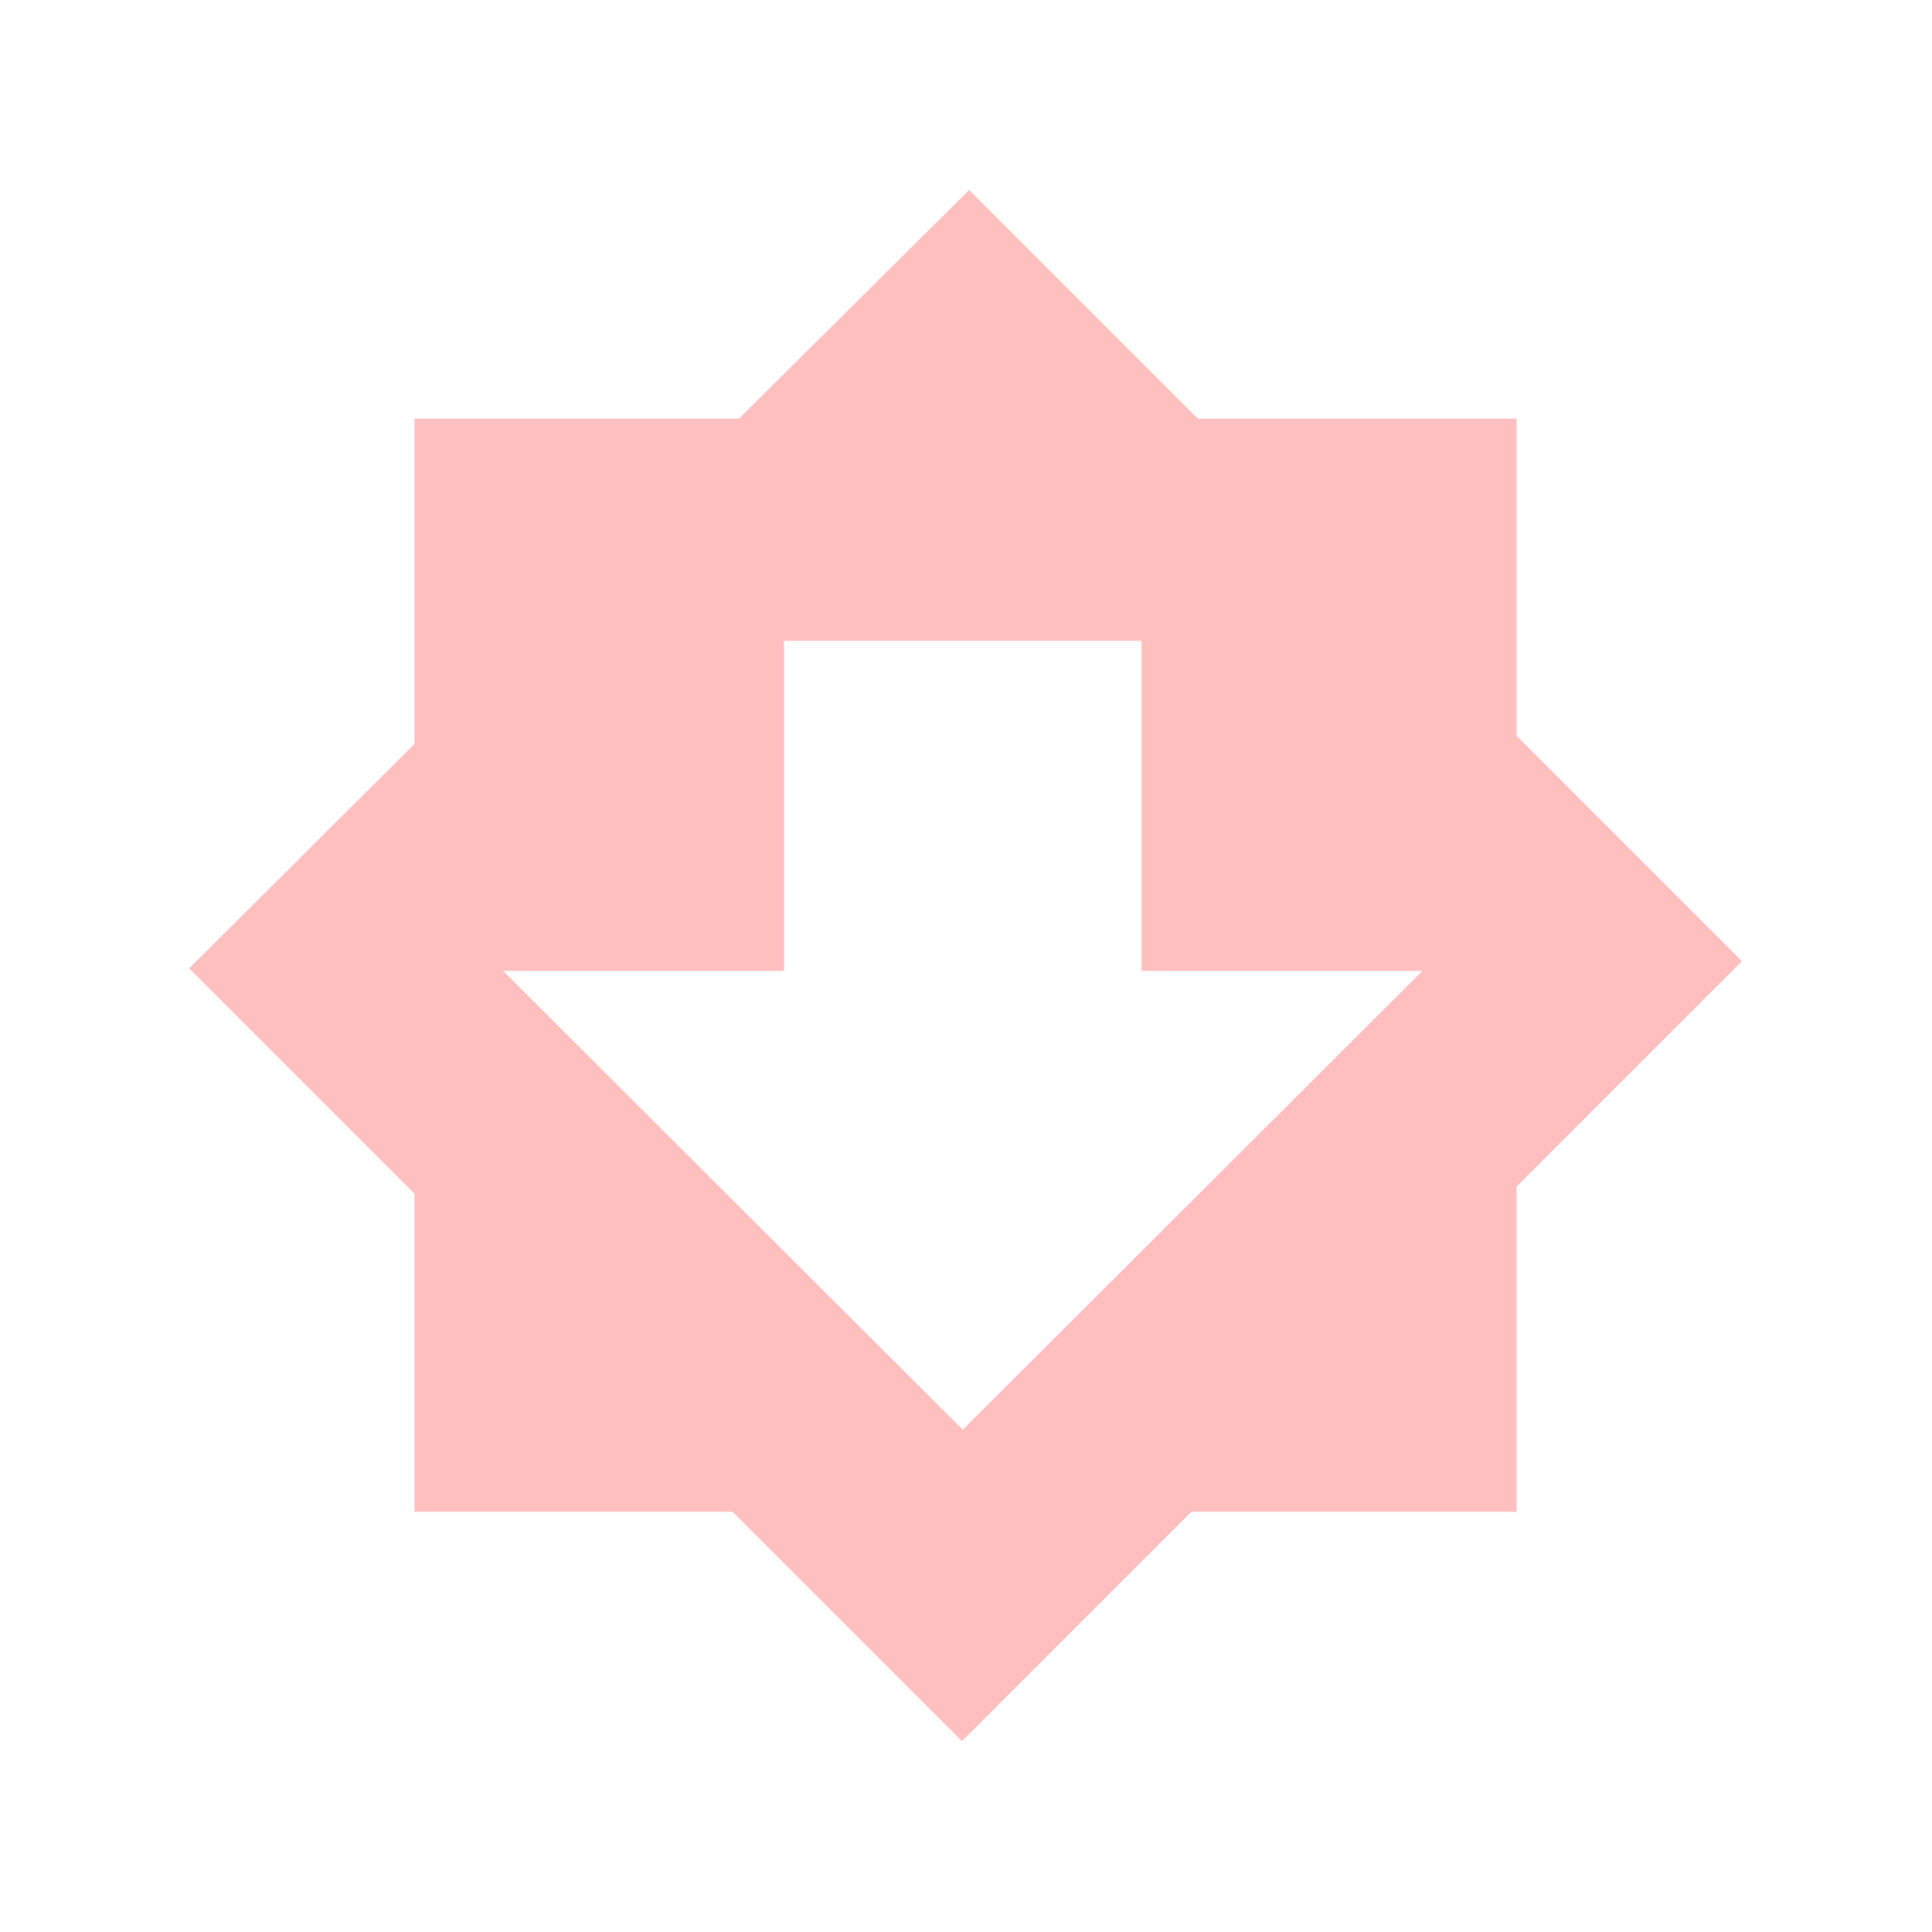
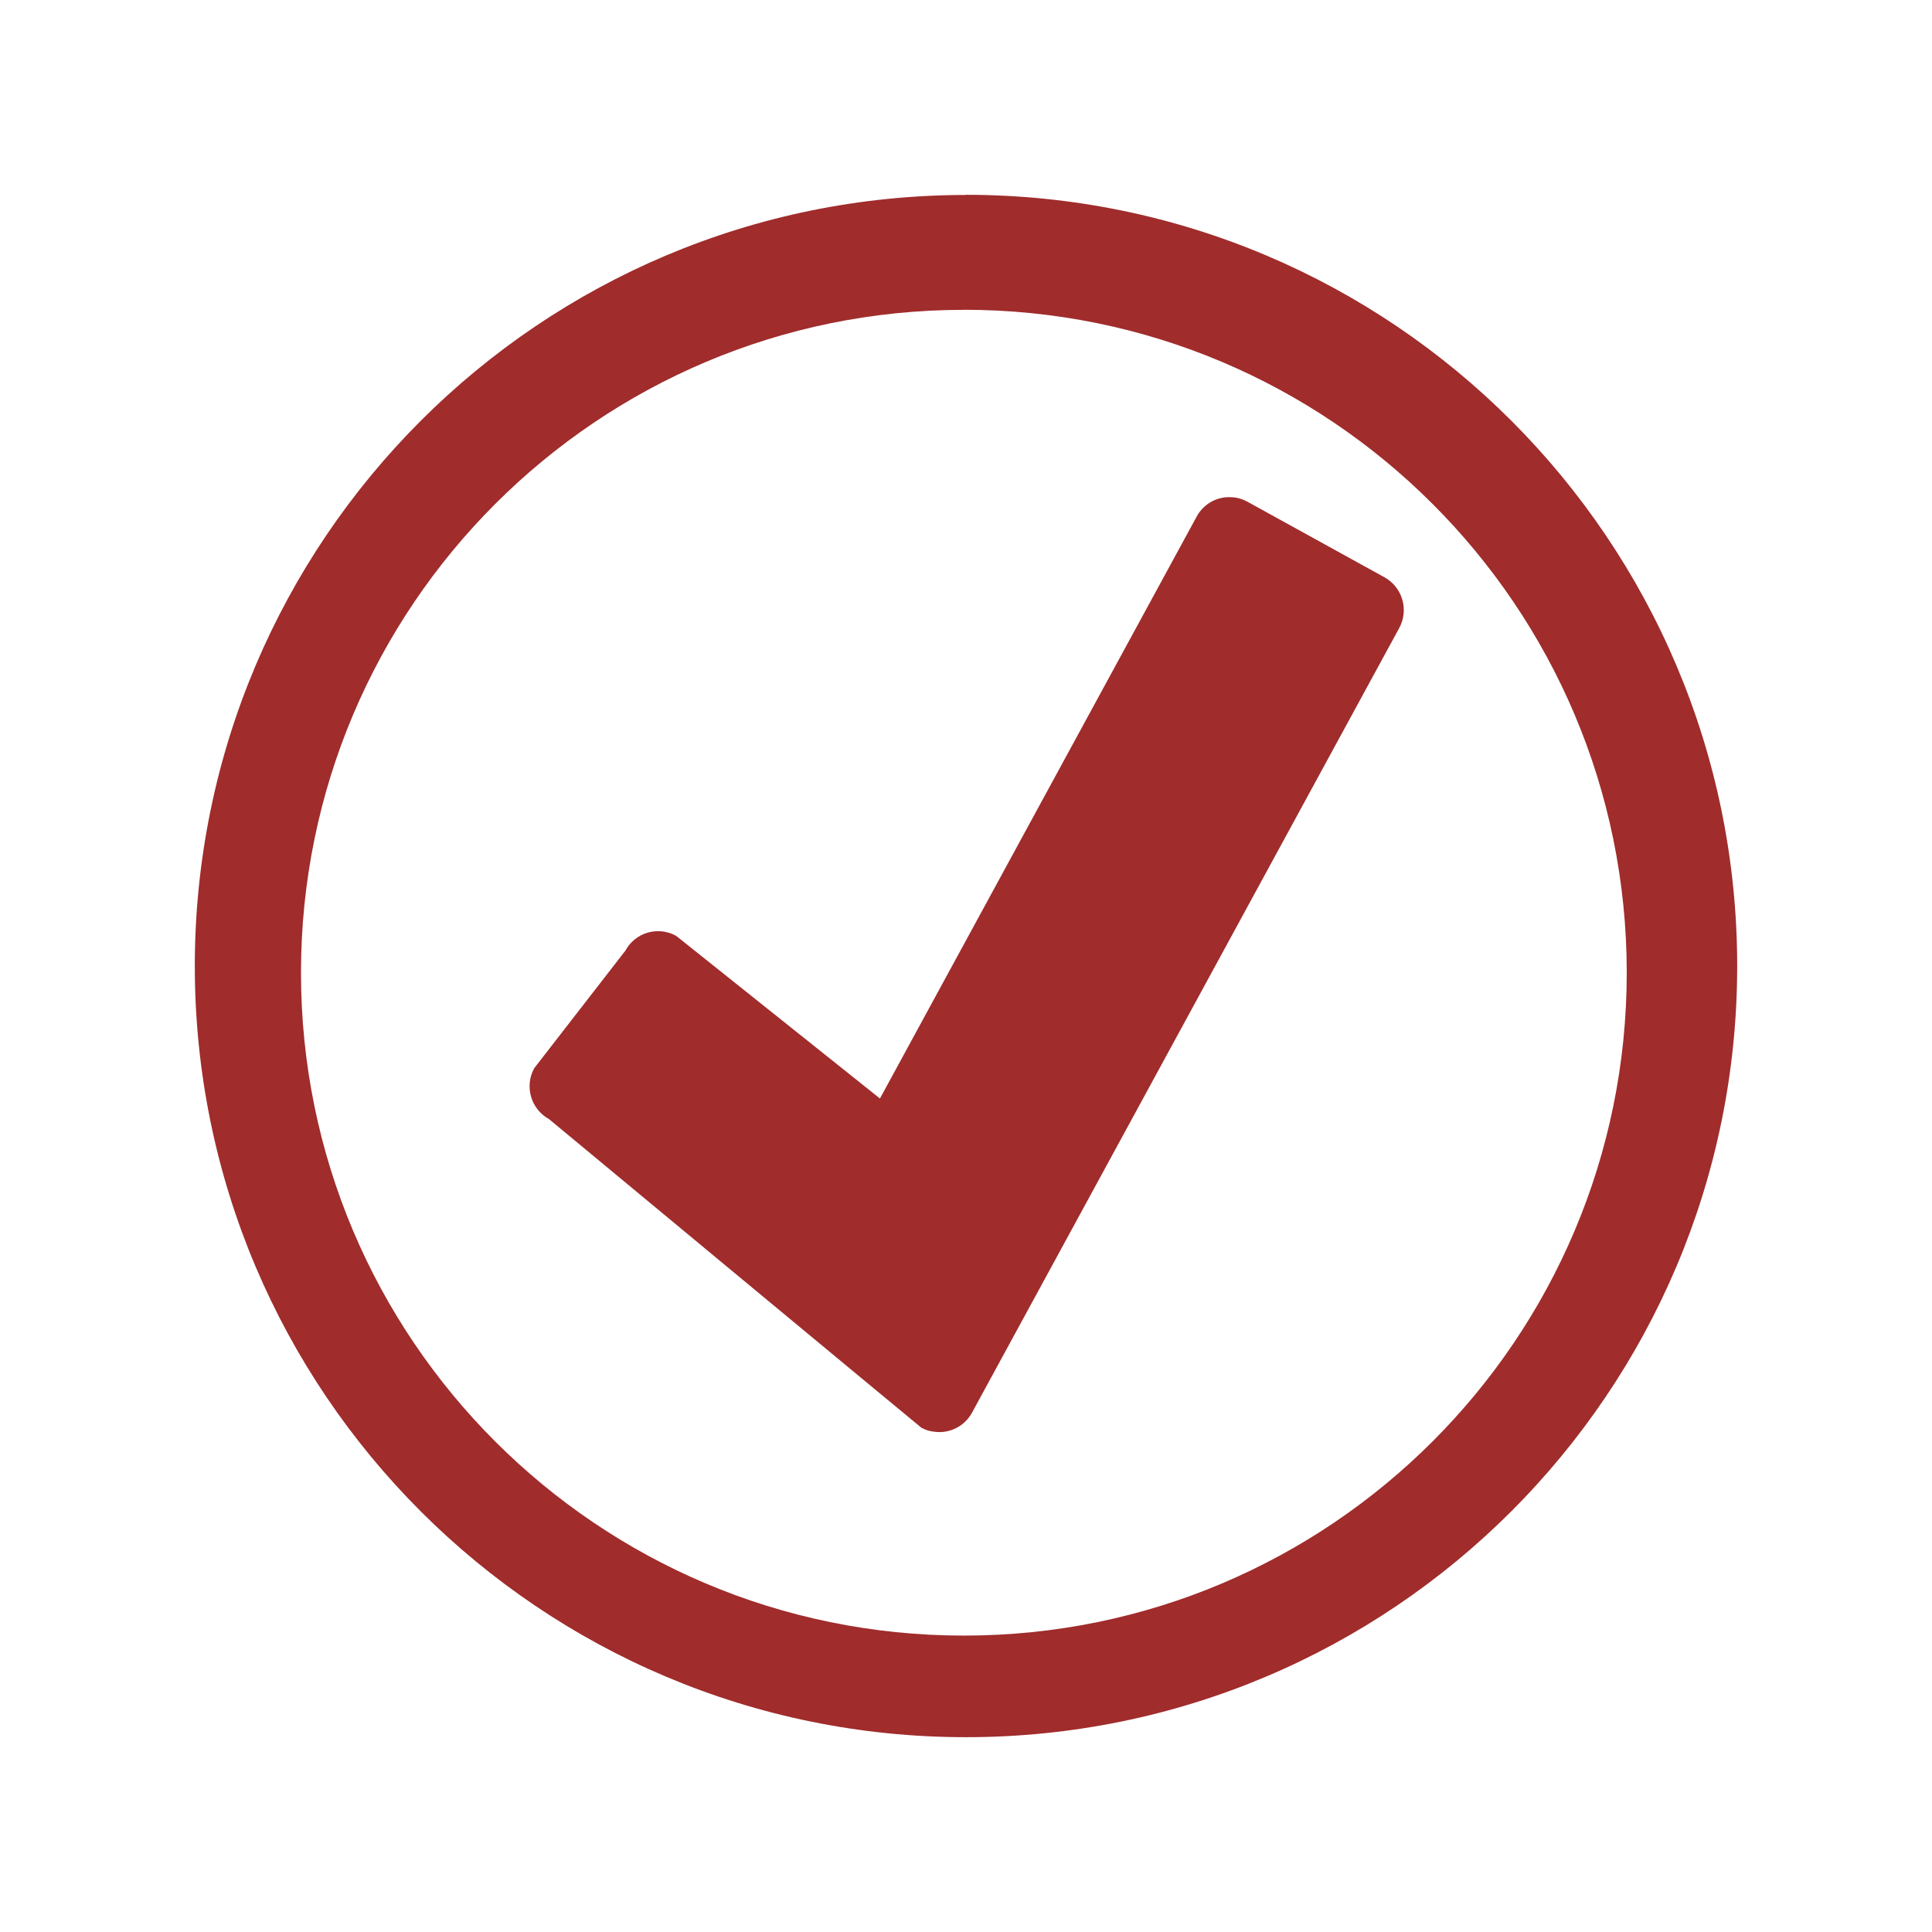
<svg xmlns="http://www.w3.org/2000/svg" width="24" height="24" id="svg11">
  <defs id="defs3">
    <style id="current-color-scheme" />
  </defs>
-   <path d="M12.04 2.36L9.18 5.2H5.15v4.04l-2.8 2.79 2.8 2.8v3.95H9.1l2.85 2.85 2.85-2.85h4.04v-4.04l2.8-2.8-2.8-2.8V5.2h-3.96zm-2.3 5.6h4.44v4.1h3.49l-5.71 5.7-5.71-5.7h3.49z" id="path10" fill="#ff2a2a" stroke-width=".41" fill-opacity=".3" />
+   <path d="M12 2.422a9.58 9.58 0 0 0-9.58 9.58A9.58 9.58 0 0 0 12 21.58a9.58 9.58 0 0 0 9.58-9.578A9.58 9.58 0 0 0 12 2.42zm-.027 1.426a8.235 8.235 0 0 1 8.235 8.235 8.235 8.235 0 0 1-8.235 8.235 8.235 8.235 0 0 1-8.234-8.235 8.235 8.235 0 0 1 8.234-8.234zm3.343 2.33a.458.458 0 0 0-.451.24l-3.934 7.228-2.531-2.02a.461.461 0 0 0-.631.183L6.636 13.27a.466.466 0 0 0 .184.632s4.62 3.832 4.626 3.834a.411.411 0 0 0 .164.05.461.461 0 0 0 .465-.238l5.307-9.747a.466.466 0 0 0-.184-.63l-1.703-.939a.45.45 0 0 0-.18-.055z" id="path2" fill="#a02c2c" stroke-width="1.523" />
</svg>
